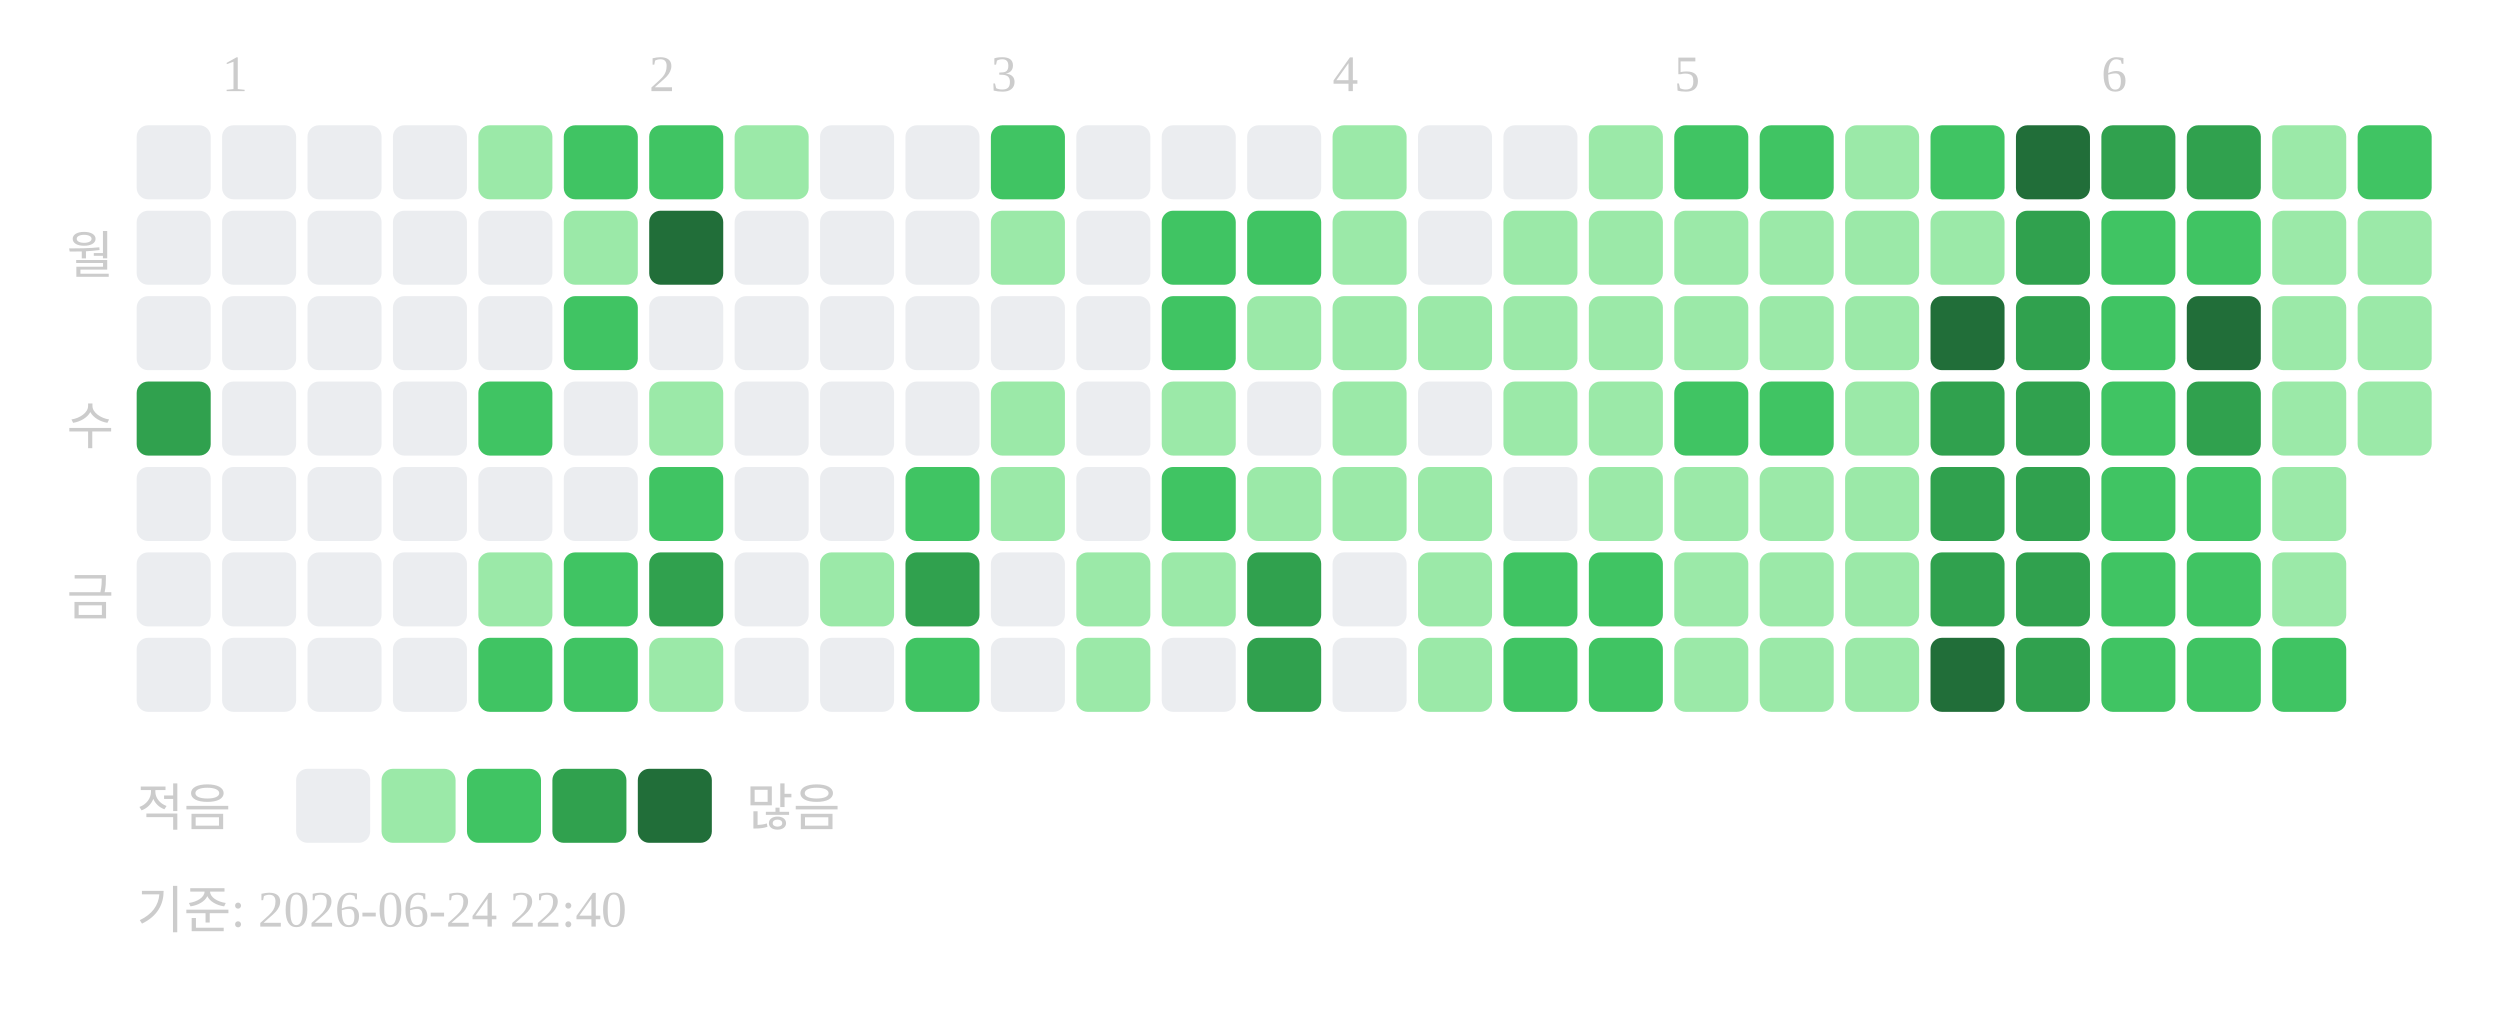
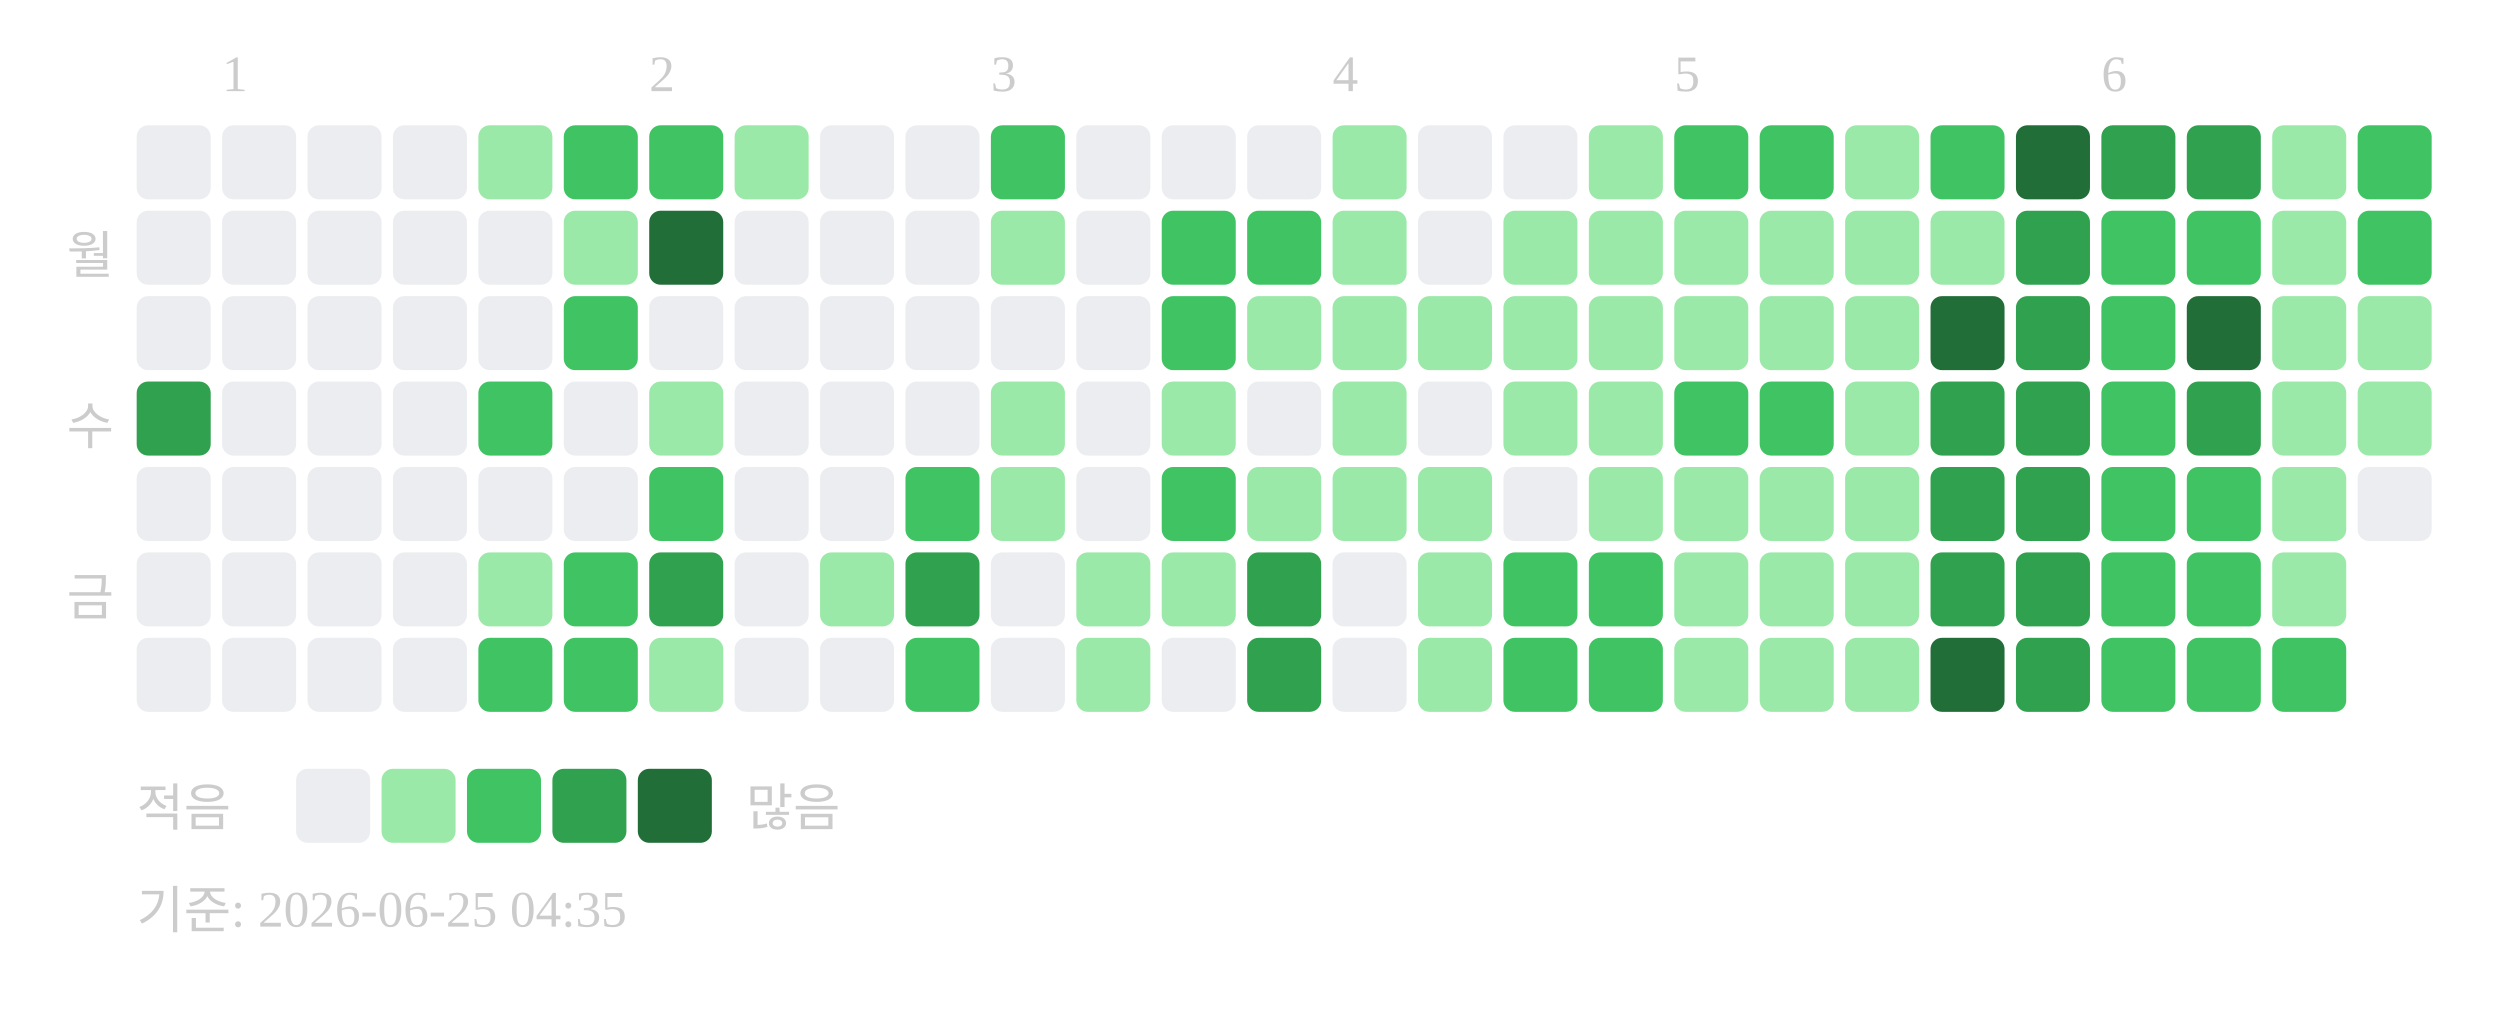
<svg xmlns="http://www.w3.org/2000/svg" width="439" height="181">
  <text x="39" y="16" font-size="9" fill="#cccccc">1</text>
  <text x="114" y="16" font-size="9" fill="#cccccc">2</text>
  <text x="174" y="16" font-size="9" fill="#cccccc">3</text>
  <text x="234" y="16" font-size="9" fill="#cccccc">4</text>
  <text x="294" y="16" font-size="9" fill="#cccccc">5</text>
  <text x="369" y="16" font-size="9" fill="#cccccc">6</text>
  <text x="20" y="48" text-anchor="end" font-size="9" fill="#cccccc">월</text>
  <text x="20" y="78" text-anchor="end" font-size="9" fill="#cccccc">수</text>
  <text x="20" y="108" text-anchor="end" font-size="9" fill="#cccccc">금</text>
  <rect x="24" y="22" width="13" height="13" rx="2" fill="#ebedf0" />
  <rect x="24" y="37" width="13" height="13" rx="2" fill="#ebedf0" />
  <rect x="24" y="52" width="13" height="13" rx="2" fill="#ebedf0" />
  <rect x="24" y="67" width="13" height="13" rx="2" fill="#30a14e" />
  <rect x="24" y="82" width="13" height="13" rx="2" fill="#ebedf0" />
  <rect x="24" y="97" width="13" height="13" rx="2" fill="#ebedf0" />
  <rect x="24" y="112" width="13" height="13" rx="2" fill="#ebedf0" />
  <rect x="39" y="22" width="13" height="13" rx="2" fill="#ebedf0" />
  <rect x="39" y="37" width="13" height="13" rx="2" fill="#ebedf0" />
  <rect x="39" y="52" width="13" height="13" rx="2" fill="#ebedf0" />
  <rect x="39" y="67" width="13" height="13" rx="2" fill="#ebedf0" />
  <rect x="39" y="82" width="13" height="13" rx="2" fill="#ebedf0" />
  <rect x="39" y="97" width="13" height="13" rx="2" fill="#ebedf0" />
  <rect x="39" y="112" width="13" height="13" rx="2" fill="#ebedf0" />
  <rect x="54" y="22" width="13" height="13" rx="2" fill="#ebedf0" />
  <rect x="54" y="37" width="13" height="13" rx="2" fill="#ebedf0" />
  <rect x="54" y="52" width="13" height="13" rx="2" fill="#ebedf0" />
  <rect x="54" y="67" width="13" height="13" rx="2" fill="#ebedf0" />
  <rect x="54" y="82" width="13" height="13" rx="2" fill="#ebedf0" />
  <rect x="54" y="97" width="13" height="13" rx="2" fill="#ebedf0" />
  <rect x="54" y="112" width="13" height="13" rx="2" fill="#ebedf0" />
  <rect x="69" y="22" width="13" height="13" rx="2" fill="#ebedf0" />
  <rect x="69" y="37" width="13" height="13" rx="2" fill="#ebedf0" />
  <rect x="69" y="52" width="13" height="13" rx="2" fill="#ebedf0" />
  <rect x="69" y="67" width="13" height="13" rx="2" fill="#ebedf0" />
  <rect x="69" y="82" width="13" height="13" rx="2" fill="#ebedf0" />
  <rect x="69" y="97" width="13" height="13" rx="2" fill="#ebedf0" />
  <rect x="69" y="112" width="13" height="13" rx="2" fill="#ebedf0" />
  <rect x="84" y="22" width="13" height="13" rx="2" fill="#9be9a8" />
  <rect x="84" y="37" width="13" height="13" rx="2" fill="#ebedf0" />
  <rect x="84" y="52" width="13" height="13" rx="2" fill="#ebedf0" />
  <rect x="84" y="67" width="13" height="13" rx="2" fill="#40c463" />
  <rect x="84" y="82" width="13" height="13" rx="2" fill="#ebedf0" />
  <rect x="84" y="97" width="13" height="13" rx="2" fill="#9be9a8" />
  <rect x="84" y="112" width="13" height="13" rx="2" fill="#40c463" />
  <rect x="99" y="22" width="13" height="13" rx="2" fill="#40c463" />
  <rect x="99" y="37" width="13" height="13" rx="2" fill="#9be9a8" />
  <rect x="99" y="52" width="13" height="13" rx="2" fill="#40c463" />
  <rect x="99" y="67" width="13" height="13" rx="2" fill="#ebedf0" />
  <rect x="99" y="82" width="13" height="13" rx="2" fill="#ebedf0" />
  <rect x="99" y="97" width="13" height="13" rx="2" fill="#40c463" />
  <rect x="99" y="112" width="13" height="13" rx="2" fill="#40c463" />
  <rect x="114" y="22" width="13" height="13" rx="2" fill="#40c463" />
  <rect x="114" y="37" width="13" height="13" rx="2" fill="#216e39" />
  <rect x="114" y="52" width="13" height="13" rx="2" fill="#ebedf0" />
  <rect x="114" y="67" width="13" height="13" rx="2" fill="#9be9a8" />
  <rect x="114" y="82" width="13" height="13" rx="2" fill="#40c463" />
  <rect x="114" y="97" width="13" height="13" rx="2" fill="#30a14e" />
  <rect x="114" y="112" width="13" height="13" rx="2" fill="#9be9a8" />
  <rect x="129" y="22" width="13" height="13" rx="2" fill="#9be9a8" />
  <rect x="129" y="37" width="13" height="13" rx="2" fill="#ebedf0" />
  <rect x="129" y="52" width="13" height="13" rx="2" fill="#ebedf0" />
  <rect x="129" y="67" width="13" height="13" rx="2" fill="#ebedf0" />
  <rect x="129" y="82" width="13" height="13" rx="2" fill="#ebedf0" />
  <rect x="129" y="97" width="13" height="13" rx="2" fill="#ebedf0" />
  <rect x="129" y="112" width="13" height="13" rx="2" fill="#ebedf0" />
  <rect x="144" y="22" width="13" height="13" rx="2" fill="#ebedf0" />
  <rect x="144" y="37" width="13" height="13" rx="2" fill="#ebedf0" />
  <rect x="144" y="52" width="13" height="13" rx="2" fill="#ebedf0" />
  <rect x="144" y="67" width="13" height="13" rx="2" fill="#ebedf0" />
  <rect x="144" y="82" width="13" height="13" rx="2" fill="#ebedf0" />
  <rect x="144" y="97" width="13" height="13" rx="2" fill="#9be9a8" />
  <rect x="144" y="112" width="13" height="13" rx="2" fill="#ebedf0" />
  <rect x="159" y="22" width="13" height="13" rx="2" fill="#ebedf0" />
  <rect x="159" y="37" width="13" height="13" rx="2" fill="#ebedf0" />
  <rect x="159" y="52" width="13" height="13" rx="2" fill="#ebedf0" />
  <rect x="159" y="67" width="13" height="13" rx="2" fill="#ebedf0" />
  <rect x="159" y="82" width="13" height="13" rx="2" fill="#40c463" />
  <rect x="159" y="97" width="13" height="13" rx="2" fill="#30a14e" />
  <rect x="159" y="112" width="13" height="13" rx="2" fill="#40c463" />
  <rect x="174" y="22" width="13" height="13" rx="2" fill="#40c463" />
  <rect x="174" y="37" width="13" height="13" rx="2" fill="#9be9a8" />
  <rect x="174" y="52" width="13" height="13" rx="2" fill="#ebedf0" />
  <rect x="174" y="67" width="13" height="13" rx="2" fill="#9be9a8" />
  <rect x="174" y="82" width="13" height="13" rx="2" fill="#9be9a8" />
  <rect x="174" y="97" width="13" height="13" rx="2" fill="#ebedf0" />
  <rect x="174" y="112" width="13" height="13" rx="2" fill="#ebedf0" />
  <rect x="189" y="22" width="13" height="13" rx="2" fill="#ebedf0" />
  <rect x="189" y="37" width="13" height="13" rx="2" fill="#ebedf0" />
  <rect x="189" y="52" width="13" height="13" rx="2" fill="#ebedf0" />
  <rect x="189" y="67" width="13" height="13" rx="2" fill="#ebedf0" />
  <rect x="189" y="82" width="13" height="13" rx="2" fill="#ebedf0" />
  <rect x="189" y="97" width="13" height="13" rx="2" fill="#9be9a8" />
  <rect x="189" y="112" width="13" height="13" rx="2" fill="#9be9a8" />
  <rect x="204" y="22" width="13" height="13" rx="2" fill="#ebedf0" />
  <rect x="204" y="37" width="13" height="13" rx="2" fill="#40c463" />
  <rect x="204" y="52" width="13" height="13" rx="2" fill="#40c463" />
  <rect x="204" y="67" width="13" height="13" rx="2" fill="#9be9a8" />
  <rect x="204" y="82" width="13" height="13" rx="2" fill="#40c463" />
  <rect x="204" y="97" width="13" height="13" rx="2" fill="#9be9a8" />
  <rect x="204" y="112" width="13" height="13" rx="2" fill="#ebedf0" />
  <rect x="219" y="22" width="13" height="13" rx="2" fill="#ebedf0" />
  <rect x="219" y="37" width="13" height="13" rx="2" fill="#40c463" />
  <rect x="219" y="52" width="13" height="13" rx="2" fill="#9be9a8" />
  <rect x="219" y="67" width="13" height="13" rx="2" fill="#ebedf0" />
  <rect x="219" y="82" width="13" height="13" rx="2" fill="#9be9a8" />
  <rect x="219" y="97" width="13" height="13" rx="2" fill="#30a14e" />
  <rect x="219" y="112" width="13" height="13" rx="2" fill="#30a14e" />
  <rect x="234" y="22" width="13" height="13" rx="2" fill="#9be9a8" />
  <rect x="234" y="37" width="13" height="13" rx="2" fill="#9be9a8" />
  <rect x="234" y="52" width="13" height="13" rx="2" fill="#9be9a8" />
  <rect x="234" y="67" width="13" height="13" rx="2" fill="#9be9a8" />
  <rect x="234" y="82" width="13" height="13" rx="2" fill="#9be9a8" />
  <rect x="234" y="97" width="13" height="13" rx="2" fill="#ebedf0" />
  <rect x="234" y="112" width="13" height="13" rx="2" fill="#ebedf0" />
  <rect x="249" y="22" width="13" height="13" rx="2" fill="#ebedf0" />
  <rect x="249" y="37" width="13" height="13" rx="2" fill="#ebedf0" />
  <rect x="249" y="52" width="13" height="13" rx="2" fill="#9be9a8" />
  <rect x="249" y="67" width="13" height="13" rx="2" fill="#ebedf0" />
  <rect x="249" y="82" width="13" height="13" rx="2" fill="#9be9a8" />
  <rect x="249" y="97" width="13" height="13" rx="2" fill="#9be9a8" />
  <rect x="249" y="112" width="13" height="13" rx="2" fill="#9be9a8" />
  <rect x="264" y="22" width="13" height="13" rx="2" fill="#ebedf0" />
  <rect x="264" y="37" width="13" height="13" rx="2" fill="#9be9a8" />
  <rect x="264" y="52" width="13" height="13" rx="2" fill="#9be9a8" />
  <rect x="264" y="67" width="13" height="13" rx="2" fill="#9be9a8" />
  <rect x="264" y="82" width="13" height="13" rx="2" fill="#ebedf0" />
  <rect x="264" y="97" width="13" height="13" rx="2" fill="#40c463" />
  <rect x="264" y="112" width="13" height="13" rx="2" fill="#40c463" />
  <rect x="279" y="22" width="13" height="13" rx="2" fill="#9be9a8" />
  <rect x="279" y="37" width="13" height="13" rx="2" fill="#9be9a8" />
  <rect x="279" y="52" width="13" height="13" rx="2" fill="#9be9a8" />
  <rect x="279" y="67" width="13" height="13" rx="2" fill="#9be9a8" />
  <rect x="279" y="82" width="13" height="13" rx="2" fill="#9be9a8" />
  <rect x="279" y="97" width="13" height="13" rx="2" fill="#40c463" />
  <rect x="279" y="112" width="13" height="13" rx="2" fill="#40c463" />
  <rect x="294" y="22" width="13" height="13" rx="2" fill="#40c463" />
  <rect x="294" y="37" width="13" height="13" rx="2" fill="#9be9a8" />
  <rect x="294" y="52" width="13" height="13" rx="2" fill="#9be9a8" />
  <rect x="294" y="67" width="13" height="13" rx="2" fill="#40c463" />
  <rect x="294" y="82" width="13" height="13" rx="2" fill="#9be9a8" />
  <rect x="294" y="97" width="13" height="13" rx="2" fill="#9be9a8" />
  <rect x="294" y="112" width="13" height="13" rx="2" fill="#9be9a8" />
  <rect x="309" y="22" width="13" height="13" rx="2" fill="#40c463" />
  <rect x="309" y="37" width="13" height="13" rx="2" fill="#9be9a8" />
  <rect x="309" y="52" width="13" height="13" rx="2" fill="#9be9a8" />
  <rect x="309" y="67" width="13" height="13" rx="2" fill="#40c463" />
  <rect x="309" y="82" width="13" height="13" rx="2" fill="#9be9a8" />
  <rect x="309" y="97" width="13" height="13" rx="2" fill="#9be9a8" />
  <rect x="309" y="112" width="13" height="13" rx="2" fill="#9be9a8" />
  <rect x="324" y="22" width="13" height="13" rx="2" fill="#9be9a8" />
  <rect x="324" y="37" width="13" height="13" rx="2" fill="#9be9a8" />
  <rect x="324" y="52" width="13" height="13" rx="2" fill="#9be9a8" />
  <rect x="324" y="67" width="13" height="13" rx="2" fill="#9be9a8" />
  <rect x="324" y="82" width="13" height="13" rx="2" fill="#9be9a8" />
  <rect x="324" y="97" width="13" height="13" rx="2" fill="#9be9a8" />
  <rect x="324" y="112" width="13" height="13" rx="2" fill="#9be9a8" />
  <rect x="339" y="22" width="13" height="13" rx="2" fill="#40c463" />
  <rect x="339" y="37" width="13" height="13" rx="2" fill="#9be9a8" />
  <rect x="339" y="52" width="13" height="13" rx="2" fill="#216e39" />
  <rect x="339" y="67" width="13" height="13" rx="2" fill="#30a14e" />
  <rect x="339" y="82" width="13" height="13" rx="2" fill="#30a14e" />
  <rect x="339" y="97" width="13" height="13" rx="2" fill="#30a14e" />
  <rect x="339" y="112" width="13" height="13" rx="2" fill="#216e39" />
  <rect x="354" y="22" width="13" height="13" rx="2" fill="#216e39" />
  <rect x="354" y="37" width="13" height="13" rx="2" fill="#30a14e" />
  <rect x="354" y="52" width="13" height="13" rx="2" fill="#30a14e" />
  <rect x="354" y="67" width="13" height="13" rx="2" fill="#30a14e" />
  <rect x="354" y="82" width="13" height="13" rx="2" fill="#30a14e" />
  <rect x="354" y="97" width="13" height="13" rx="2" fill="#30a14e" />
  <rect x="354" y="112" width="13" height="13" rx="2" fill="#30a14e" />
  <rect x="369" y="22" width="13" height="13" rx="2" fill="#30a14e" />
  <rect x="369" y="37" width="13" height="13" rx="2" fill="#40c463" />
  <rect x="369" y="52" width="13" height="13" rx="2" fill="#40c463" />
  <rect x="369" y="67" width="13" height="13" rx="2" fill="#40c463" />
  <rect x="369" y="82" width="13" height="13" rx="2" fill="#40c463" />
  <rect x="369" y="97" width="13" height="13" rx="2" fill="#40c463" />
  <rect x="369" y="112" width="13" height="13" rx="2" fill="#40c463" />
  <rect x="384" y="22" width="13" height="13" rx="2" fill="#30a14e" />
  <rect x="384" y="37" width="13" height="13" rx="2" fill="#40c463" />
  <rect x="384" y="52" width="13" height="13" rx="2" fill="#216e39" />
  <rect x="384" y="67" width="13" height="13" rx="2" fill="#30a14e" />
  <rect x="384" y="82" width="13" height="13" rx="2" fill="#40c463" />
  <rect x="384" y="97" width="13" height="13" rx="2" fill="#40c463" />
  <rect x="384" y="112" width="13" height="13" rx="2" fill="#40c463" />
  <rect x="399" y="22" width="13" height="13" rx="2" fill="#9be9a8" />
  <rect x="399" y="37" width="13" height="13" rx="2" fill="#9be9a8" />
  <rect x="399" y="52" width="13" height="13" rx="2" fill="#9be9a8" />
  <rect x="399" y="67" width="13" height="13" rx="2" fill="#9be9a8" />
  <rect x="399" y="82" width="13" height="13" rx="2" fill="#9be9a8" />
  <rect x="399" y="97" width="13" height="13" rx="2" fill="#9be9a8" />
  <rect x="399" y="112" width="13" height="13" rx="2" fill="#40c463" />
  <rect x="414" y="22" width="13" height="13" rx="2" fill="#40c463" />
-   <rect x="414" y="37" width="13" height="13" rx="2" fill="#9be9a8" />
+   <rect x="414" y="37" width="13" height="13" rx="2" fill="#40c463" />
  <rect x="414" y="52" width="13" height="13" rx="2" fill="#9be9a8" />
  <rect x="414" y="67" width="13" height="13" rx="2" fill="#9be9a8" />
+   <rect x="414" y="82" width="13" height="13" rx="2" fill="#ebedf0" />
  <text x="24" y="145" font-size="9" fill="#cccccc">적음</text>
  <rect x="52" y="135" width="13" height="13" rx="2" fill="#ebedf0" />
  <rect x="67" y="135" width="13" height="13" rx="2" fill="#9be9a8" />
  <rect x="82" y="135" width="13" height="13" rx="2" fill="#40c463" />
  <rect x="97" y="135" width="13" height="13" rx="2" fill="#30a14e" />
  <rect x="112" y="135" width="13" height="13" rx="2" fill="#216e39" />
  <text x="131" y="145" font-size="9" fill="#cccccc">많음</text>
-   <text x="24" y="163" font-size="9" fill="#cccccc">기준: 2026-06-24 22:40</text>
+   <text x="24" y="163" font-size="9" fill="#cccccc">기준: 2026-06-25 04:35</text>
</svg>
